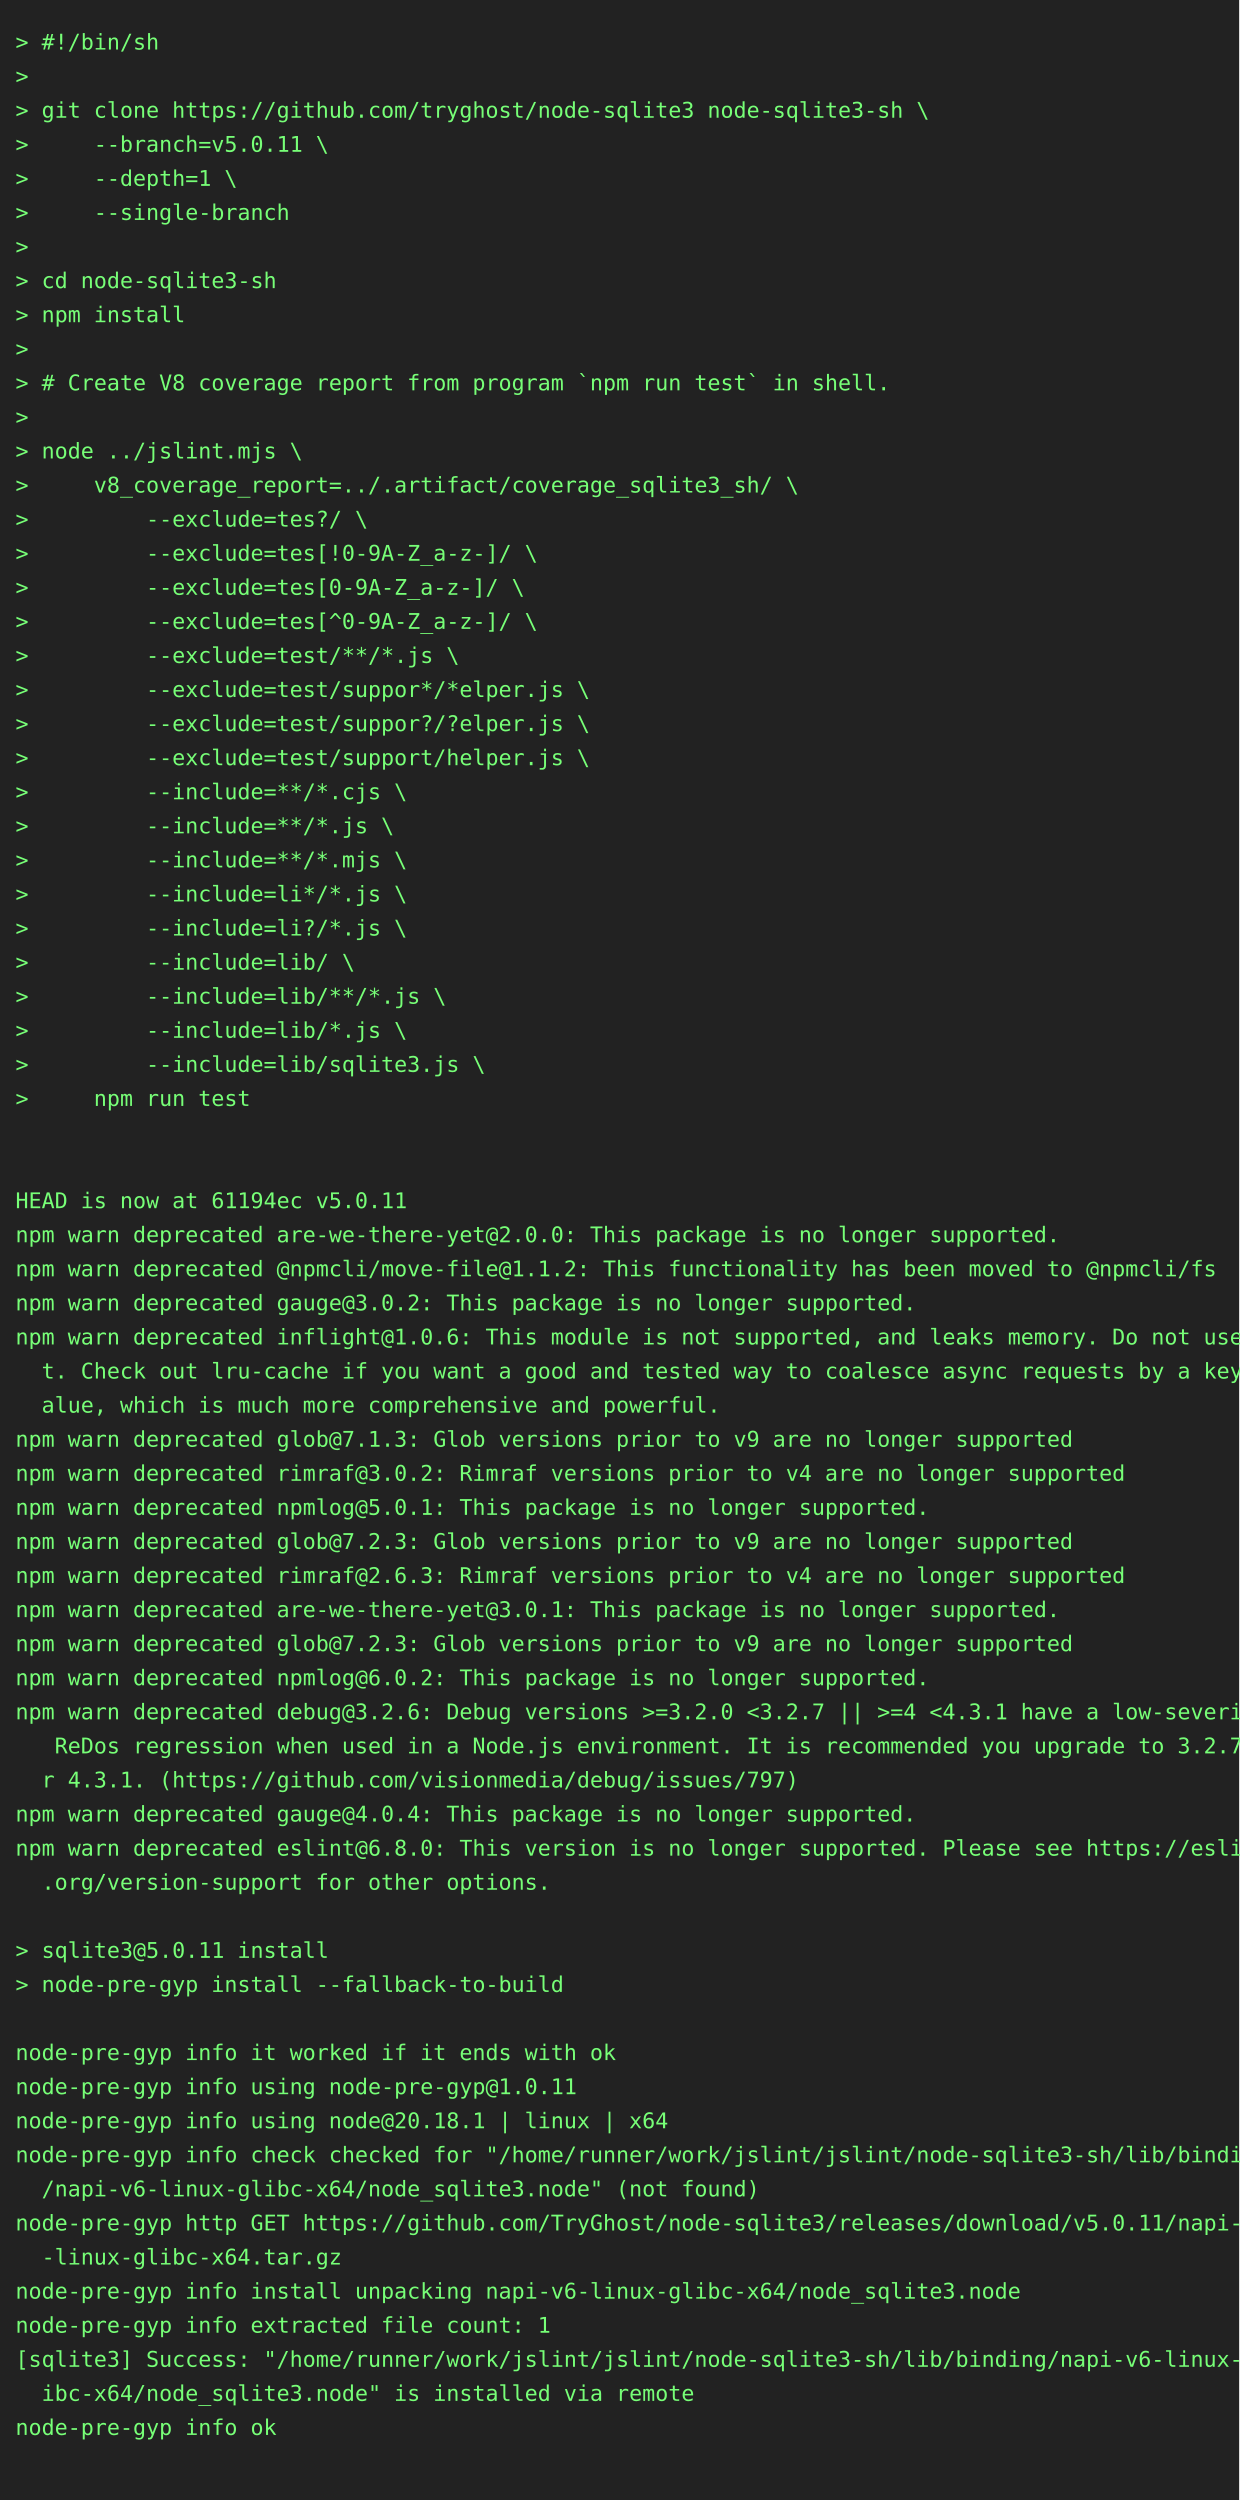
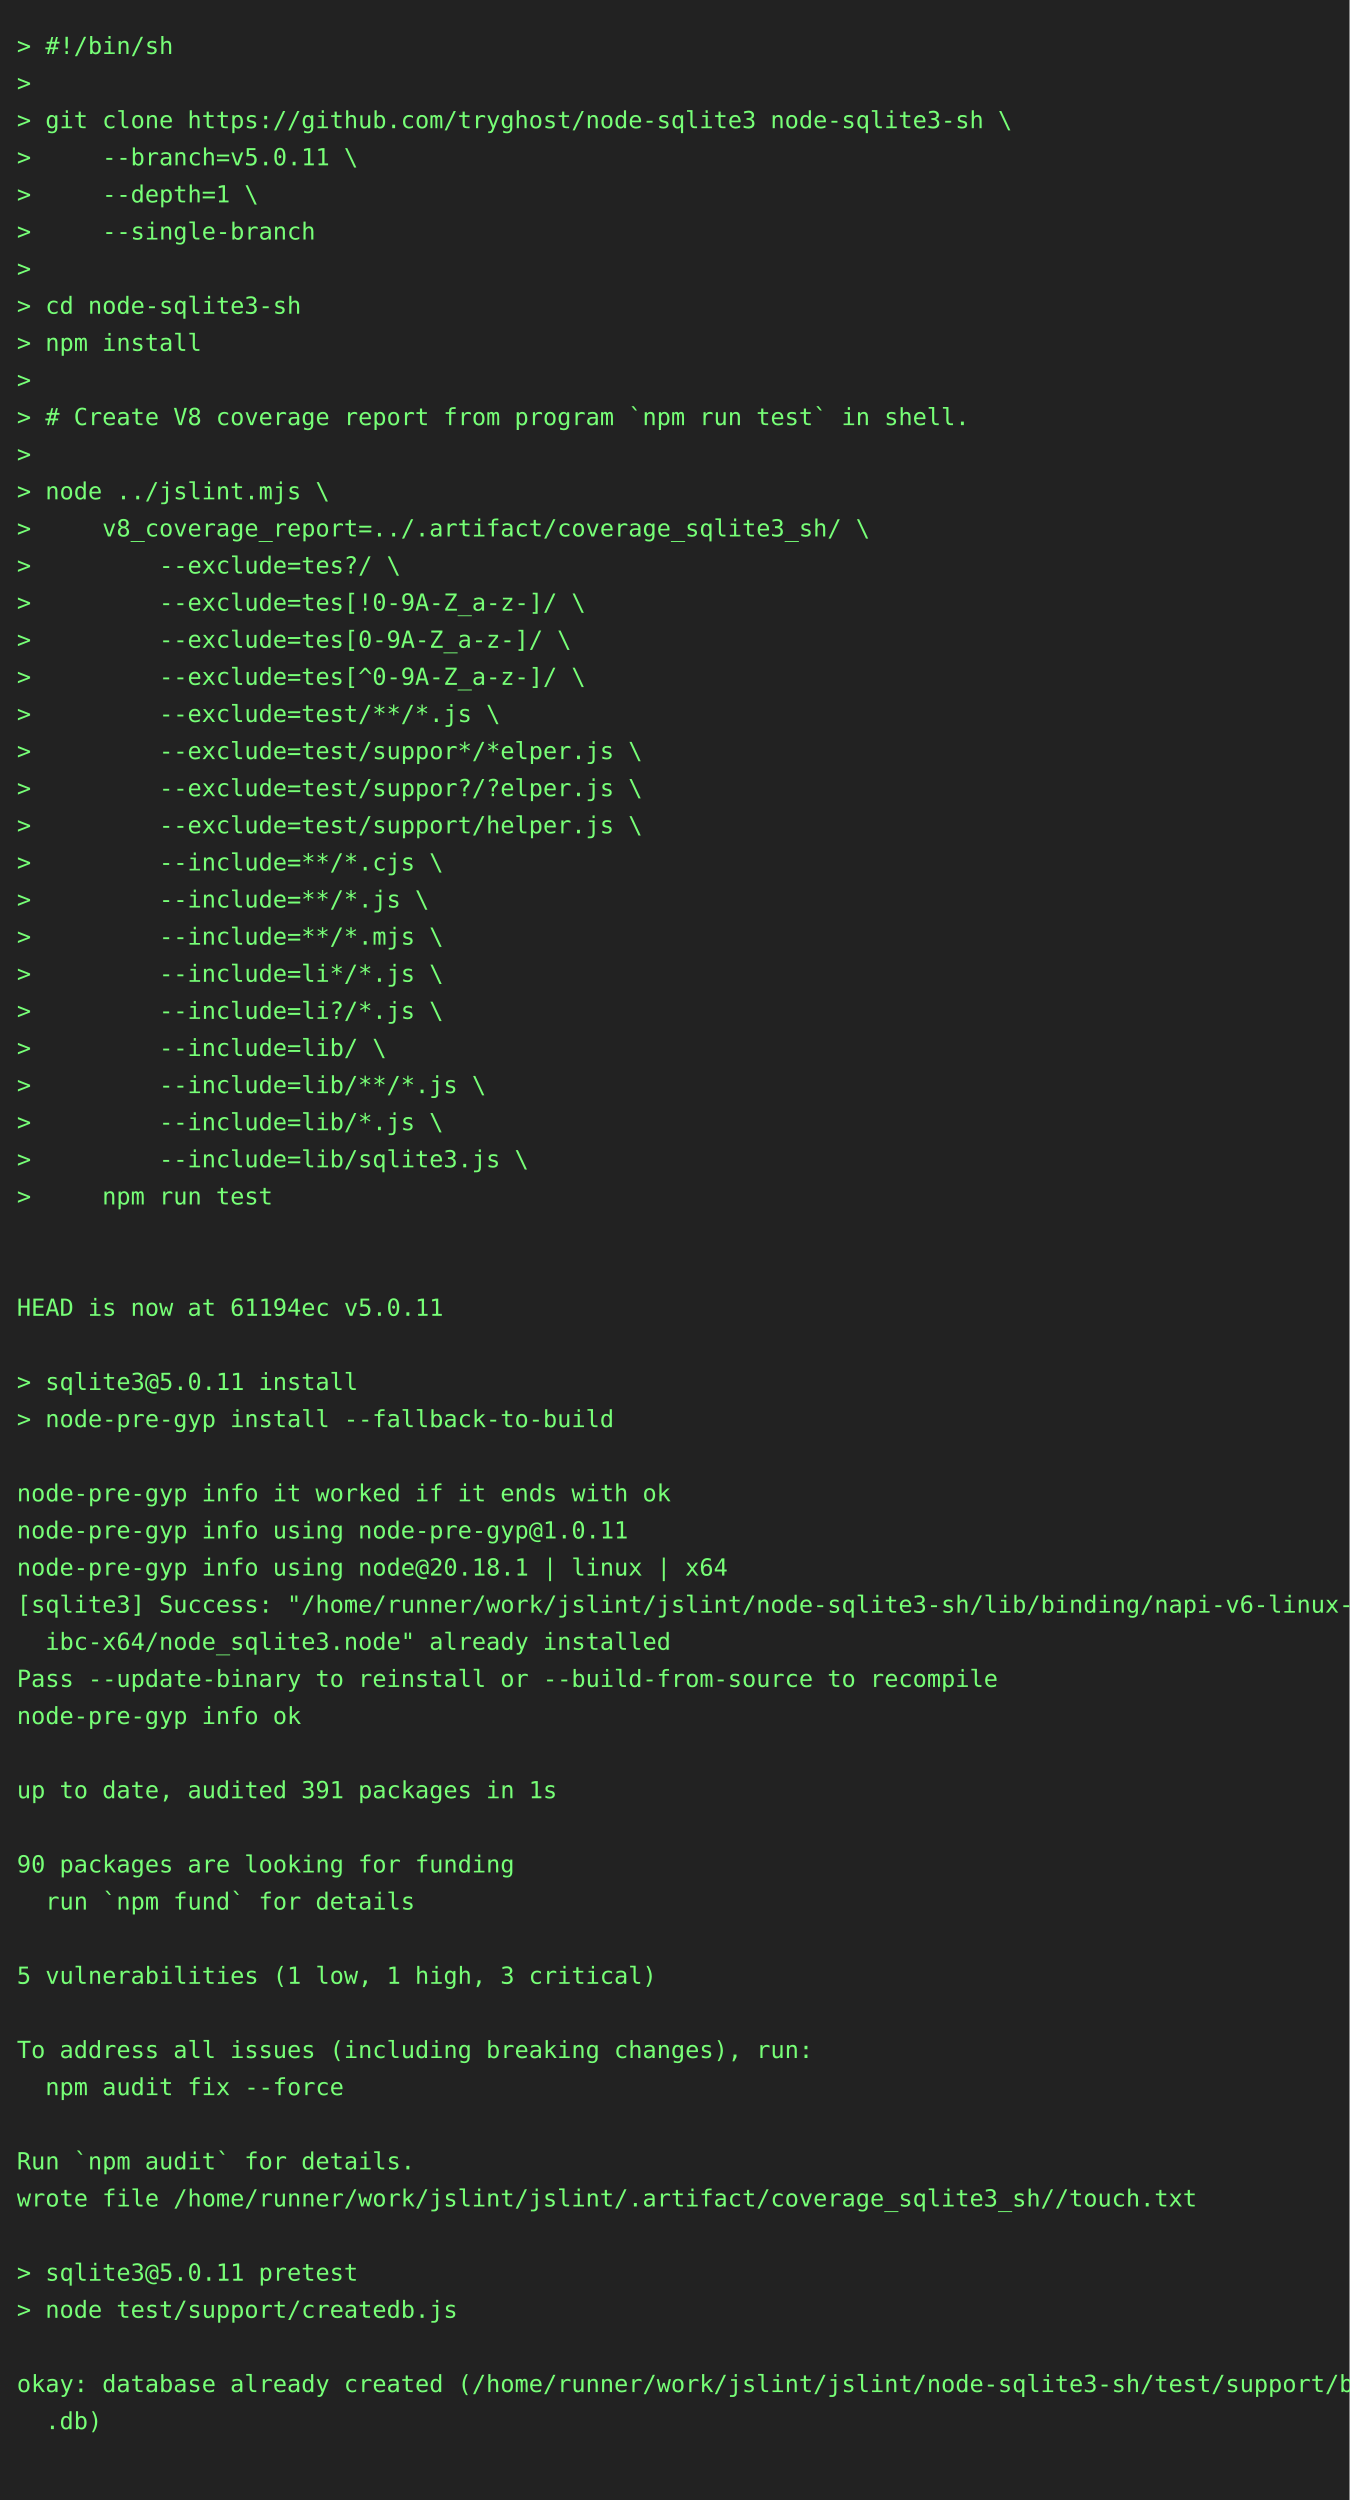
- <svg xmlns="http://www.w3.org/2000/svg" height="1614" width="800">
-   <rect height="1614" fill="#222" width="800" />
+ <svg xmlns="http://www.w3.org/2000/svg" height="1482" width="800">
+   <rect height="1482" fill="#222" width="800" />
  <text fill="#7f7" font-family="consolas, menlo, monospace" font-size="14" xml:space="preserve">
    <tspan lengthAdjust="spacingAndGlyphs" textLength="768" x="10" y="32">&gt; #!/bin/sh                                                                                      </tspan>
    <tspan lengthAdjust="spacingAndGlyphs" textLength="768" x="10" y="54">&gt;                                                                                                </tspan>
    <tspan lengthAdjust="spacingAndGlyphs" textLength="768" x="10" y="76">&gt; git clone https://github.com/tryghost/node-sqlite3 node-sqlite3-sh \                           </tspan>
    <tspan lengthAdjust="spacingAndGlyphs" textLength="768" x="10" y="98">&gt;     --branch=v5.0.11 \                                                                         </tspan>
    <tspan lengthAdjust="spacingAndGlyphs" textLength="768" x="10" y="120">&gt;     --depth=1 \                                                                                </tspan>
    <tspan lengthAdjust="spacingAndGlyphs" textLength="768" x="10" y="142">&gt;     --single-branch                                                                            </tspan>
    <tspan lengthAdjust="spacingAndGlyphs" textLength="768" x="10" y="164">&gt;                                                                                                </tspan>
    <tspan lengthAdjust="spacingAndGlyphs" textLength="768" x="10" y="186">&gt; cd node-sqlite3-sh                                                                             </tspan>
    <tspan lengthAdjust="spacingAndGlyphs" textLength="768" x="10" y="208">&gt; npm install                                                                                    </tspan>
    <tspan lengthAdjust="spacingAndGlyphs" textLength="768" x="10" y="230">&gt;                                                                                                </tspan>
    <tspan lengthAdjust="spacingAndGlyphs" textLength="768" x="10" y="252">&gt; # Create V8 coverage report from program `npm run test` in shell.                              </tspan>
    <tspan lengthAdjust="spacingAndGlyphs" textLength="768" x="10" y="274">&gt;                                                                                                </tspan>
    <tspan lengthAdjust="spacingAndGlyphs" textLength="768" x="10" y="296">&gt; node ../jslint.mjs \                                                                           </tspan>
    <tspan lengthAdjust="spacingAndGlyphs" textLength="768" x="10" y="318">&gt;     v8_coverage_report=../.artifact/coverage_sqlite3_sh/ \                                     </tspan>
    <tspan lengthAdjust="spacingAndGlyphs" textLength="768" x="10" y="340">&gt;         --exclude=tes?/ \                                                                      </tspan>
    <tspan lengthAdjust="spacingAndGlyphs" textLength="768" x="10" y="362">&gt;         --exclude=tes[!0-9A-Z_a-z-]/ \                                                         </tspan>
    <tspan lengthAdjust="spacingAndGlyphs" textLength="768" x="10" y="384">&gt;         --exclude=tes[0-9A-Z_a-z-]/ \                                                          </tspan>
    <tspan lengthAdjust="spacingAndGlyphs" textLength="768" x="10" y="406">&gt;         --exclude=tes[^0-9A-Z_a-z-]/ \                                                         </tspan>
    <tspan lengthAdjust="spacingAndGlyphs" textLength="768" x="10" y="428">&gt;         --exclude=test/**/*.js \                                                               </tspan>
    <tspan lengthAdjust="spacingAndGlyphs" textLength="768" x="10" y="450">&gt;         --exclude=test/suppor*/*elper.js \                                                     </tspan>
    <tspan lengthAdjust="spacingAndGlyphs" textLength="768" x="10" y="472">&gt;         --exclude=test/suppor?/?elper.js \                                                     </tspan>
    <tspan lengthAdjust="spacingAndGlyphs" textLength="768" x="10" y="494">&gt;         --exclude=test/support/helper.js \                                                     </tspan>
    <tspan lengthAdjust="spacingAndGlyphs" textLength="768" x="10" y="516">&gt;         --include=**/*.cjs \                                                                   </tspan>
    <tspan lengthAdjust="spacingAndGlyphs" textLength="768" x="10" y="538">&gt;         --include=**/*.js \                                                                    </tspan>
    <tspan lengthAdjust="spacingAndGlyphs" textLength="768" x="10" y="560">&gt;         --include=**/*.mjs \                                                                   </tspan>
    <tspan lengthAdjust="spacingAndGlyphs" textLength="768" x="10" y="582">&gt;         --include=li*/*.js \                                                                   </tspan>
    <tspan lengthAdjust="spacingAndGlyphs" textLength="768" x="10" y="604">&gt;         --include=li?/*.js \                                                                   </tspan>
    <tspan lengthAdjust="spacingAndGlyphs" textLength="768" x="10" y="626">&gt;         --include=lib/ \                                                                       </tspan>
    <tspan lengthAdjust="spacingAndGlyphs" textLength="768" x="10" y="648">&gt;         --include=lib/**/*.js \                                                                </tspan>
    <tspan lengthAdjust="spacingAndGlyphs" textLength="768" x="10" y="670">&gt;         --include=lib/*.js \                                                                   </tspan>
    <tspan lengthAdjust="spacingAndGlyphs" textLength="768" x="10" y="692">&gt;         --include=lib/sqlite3.js \                                                             </tspan>
    <tspan lengthAdjust="spacingAndGlyphs" textLength="768" x="10" y="714">&gt;     npm run test                                                                               </tspan>
    <tspan lengthAdjust="spacingAndGlyphs" textLength="768" x="10" y="736">                                                                                                 </tspan>
    <tspan lengthAdjust="spacingAndGlyphs" textLength="768" x="10" y="758">                                                                                                 </tspan>
    <tspan lengthAdjust="spacingAndGlyphs" textLength="768" x="10" y="780">HEAD is now at 61194ec v5.0.11                                                                   </tspan>
-     <tspan lengthAdjust="spacingAndGlyphs" textLength="768" x="10" y="802">npm warn deprecated are-we-there-yet@2.0.0: This package is no longer supported.                 </tspan>
-     <tspan lengthAdjust="spacingAndGlyphs" textLength="768" x="10" y="824">npm warn deprecated @npmcli/move-file@1.1.2: This functionality has been moved to @npmcli/fs     </tspan>
-     <tspan lengthAdjust="spacingAndGlyphs" textLength="768" x="10" y="846">npm warn deprecated gauge@3.0.2: This package is no longer supported.                            </tspan>
-     <tspan lengthAdjust="spacingAndGlyphs" textLength="768" x="10" y="868">npm warn deprecated inflight@1.0.6: This module is not supported, and leaks memory. Do not use i\</tspan>
-     <tspan lengthAdjust="spacingAndGlyphs" textLength="768" x="10" y="890">  t. Check out lru-cache if you want a good and tested way to coalesce async requests by a key v\</tspan>
-     <tspan lengthAdjust="spacingAndGlyphs" textLength="768" x="10" y="912">  alue, which is much more comprehensive and powerful.                                           </tspan>
-     <tspan lengthAdjust="spacingAndGlyphs" textLength="768" x="10" y="934">npm warn deprecated glob@7.1.3: Glob versions prior to v9 are no longer supported                </tspan>
-     <tspan lengthAdjust="spacingAndGlyphs" textLength="768" x="10" y="956">npm warn deprecated rimraf@3.0.2: Rimraf versions prior to v4 are no longer supported            </tspan>
-     <tspan lengthAdjust="spacingAndGlyphs" textLength="768" x="10" y="978">npm warn deprecated npmlog@5.0.1: This package is no longer supported.                           </tspan>
-     <tspan lengthAdjust="spacingAndGlyphs" textLength="768" x="10" y="1000">npm warn deprecated glob@7.2.3: Glob versions prior to v9 are no longer supported                </tspan>
-     <tspan lengthAdjust="spacingAndGlyphs" textLength="768" x="10" y="1022">npm warn deprecated rimraf@2.6.3: Rimraf versions prior to v4 are no longer supported            </tspan>
-     <tspan lengthAdjust="spacingAndGlyphs" textLength="768" x="10" y="1044">npm warn deprecated are-we-there-yet@3.0.1: This package is no longer supported.                 </tspan>
-     <tspan lengthAdjust="spacingAndGlyphs" textLength="768" x="10" y="1066">npm warn deprecated glob@7.2.3: Glob versions prior to v9 are no longer supported                </tspan>
-     <tspan lengthAdjust="spacingAndGlyphs" textLength="768" x="10" y="1088">npm warn deprecated npmlog@6.0.2: This package is no longer supported.                           </tspan>
-     <tspan lengthAdjust="spacingAndGlyphs" textLength="768" x="10" y="1110">npm warn deprecated debug@3.2.6: Debug versions &gt;=3.2.0 &lt;3.2.7 || &gt;=4 &lt;4.3.1 have a low-severity\</tspan>
-     <tspan lengthAdjust="spacingAndGlyphs" textLength="768" x="10" y="1132">   ReDos regression when used in a Node.js environment. It is recommended you upgrade to 3.2.7 o\</tspan>
-     <tspan lengthAdjust="spacingAndGlyphs" textLength="768" x="10" y="1154">  r 4.3.1. (https://github.com/visionmedia/debug/issues/797)                                     </tspan>
-     <tspan lengthAdjust="spacingAndGlyphs" textLength="768" x="10" y="1176">npm warn deprecated gauge@4.0.4: This package is no longer supported.                            </tspan>
-     <tspan lengthAdjust="spacingAndGlyphs" textLength="768" x="10" y="1198">npm warn deprecated eslint@6.8.0: This version is no longer supported. Please see https://eslint\</tspan>
-     <tspan lengthAdjust="spacingAndGlyphs" textLength="768" x="10" y="1220">  .org/version-support for other options.                                                        </tspan>
-     <tspan lengthAdjust="spacingAndGlyphs" textLength="768" x="10" y="1242">                                                                                                 </tspan>
-     <tspan lengthAdjust="spacingAndGlyphs" textLength="768" x="10" y="1264">&gt; sqlite3@5.0.11 install                                                                         </tspan>
-     <tspan lengthAdjust="spacingAndGlyphs" textLength="768" x="10" y="1286">&gt; node-pre-gyp install --fallback-to-build                                                       </tspan>
-     <tspan lengthAdjust="spacingAndGlyphs" textLength="768" x="10" y="1308">                                                                                                 </tspan>
-     <tspan lengthAdjust="spacingAndGlyphs" textLength="768" x="10" y="1330">node-pre-gyp info it worked if it ends with ok                                                   </tspan>
-     <tspan lengthAdjust="spacingAndGlyphs" textLength="768" x="10" y="1352">node-pre-gyp info using node-pre-gyp@1.0.11                                                      </tspan>
-     <tspan lengthAdjust="spacingAndGlyphs" textLength="768" x="10" y="1374">node-pre-gyp info using node@20.18.1 | linux | x64                                               </tspan>
-     <tspan lengthAdjust="spacingAndGlyphs" textLength="768" x="10" y="1396">node-pre-gyp info check checked for "/home/runner/work/jslint/jslint/node-sqlite3-sh/lib/binding\</tspan>
-     <tspan lengthAdjust="spacingAndGlyphs" textLength="768" x="10" y="1418">  /napi-v6-linux-glibc-x64/node_sqlite3.node" (not found)                                        </tspan>
-     <tspan lengthAdjust="spacingAndGlyphs" textLength="768" x="10" y="1440">node-pre-gyp http GET https://github.com/TryGhost/node-sqlite3/releases/download/v5.0.11/napi-v6\</tspan>
-     <tspan lengthAdjust="spacingAndGlyphs" textLength="768" x="10" y="1462">  -linux-glibc-x64.tar.gz                                                                        </tspan>
-     <tspan lengthAdjust="spacingAndGlyphs" textLength="768" x="10" y="1484">node-pre-gyp info install unpacking napi-v6-linux-glibc-x64/node_sqlite3.node                    </tspan>
-     <tspan lengthAdjust="spacingAndGlyphs" textLength="768" x="10" y="1506">node-pre-gyp info extracted file count: 1                                                        </tspan>
-     <tspan lengthAdjust="spacingAndGlyphs" textLength="768" x="10" y="1528">[sqlite3] Success: "/home/runner/work/jslint/jslint/node-sqlite3-sh/lib/binding/napi-v6-linux-gl\</tspan>
-     <tspan lengthAdjust="spacingAndGlyphs" textLength="768" x="10" y="1550">  ibc-x64/node_sqlite3.node" is installed via remote                                             </tspan>
-     <tspan lengthAdjust="spacingAndGlyphs" textLength="768" x="10" y="1572">node-pre-gyp info ok                                                                             </tspan>
-     <tspan lengthAdjust="spacingAndGlyphs" textLength="768" x="10" y="1594">                                                                                                 </tspan>
+     <tspan lengthAdjust="spacingAndGlyphs" textLength="768" x="10" y="802">                                                                                                 </tspan>
+     <tspan lengthAdjust="spacingAndGlyphs" textLength="768" x="10" y="824">&gt; sqlite3@5.0.11 install                                                                         </tspan>
+     <tspan lengthAdjust="spacingAndGlyphs" textLength="768" x="10" y="846">&gt; node-pre-gyp install --fallback-to-build                                                       </tspan>
+     <tspan lengthAdjust="spacingAndGlyphs" textLength="768" x="10" y="868">                                                                                                 </tspan>
+     <tspan lengthAdjust="spacingAndGlyphs" textLength="768" x="10" y="890">node-pre-gyp info it worked if it ends with ok                                                   </tspan>
+     <tspan lengthAdjust="spacingAndGlyphs" textLength="768" x="10" y="912">node-pre-gyp info using node-pre-gyp@1.0.11                                                      </tspan>
+     <tspan lengthAdjust="spacingAndGlyphs" textLength="768" x="10" y="934">node-pre-gyp info using node@20.18.1 | linux | x64                                               </tspan>
+     <tspan lengthAdjust="spacingAndGlyphs" textLength="768" x="10" y="956">[sqlite3] Success: "/home/runner/work/jslint/jslint/node-sqlite3-sh/lib/binding/napi-v6-linux-gl\</tspan>
+     <tspan lengthAdjust="spacingAndGlyphs" textLength="768" x="10" y="978">  ibc-x64/node_sqlite3.node" already installed                                                   </tspan>
+     <tspan lengthAdjust="spacingAndGlyphs" textLength="768" x="10" y="1000">Pass --update-binary to reinstall or --build-from-source to recompile                            </tspan>
+     <tspan lengthAdjust="spacingAndGlyphs" textLength="768" x="10" y="1022">node-pre-gyp info ok                                                                             </tspan>
+     <tspan lengthAdjust="spacingAndGlyphs" textLength="768" x="10" y="1044">                                                                                                 </tspan>
+     <tspan lengthAdjust="spacingAndGlyphs" textLength="768" x="10" y="1066">up to date, audited 391 packages in 1s                                                           </tspan>
+     <tspan lengthAdjust="spacingAndGlyphs" textLength="768" x="10" y="1088">                                                                                                 </tspan>
+     <tspan lengthAdjust="spacingAndGlyphs" textLength="768" x="10" y="1110">90 packages are looking for funding                                                              </tspan>
+     <tspan lengthAdjust="spacingAndGlyphs" textLength="768" x="10" y="1132">  run `npm fund` for details                                                                     </tspan>
+     <tspan lengthAdjust="spacingAndGlyphs" textLength="768" x="10" y="1154">                                                                                                 </tspan>
+     <tspan lengthAdjust="spacingAndGlyphs" textLength="768" x="10" y="1176">5 vulnerabilities (1 low, 1 high, 3 critical)                                                    </tspan>
+     <tspan lengthAdjust="spacingAndGlyphs" textLength="768" x="10" y="1198">                                                                                                 </tspan>
+     <tspan lengthAdjust="spacingAndGlyphs" textLength="768" x="10" y="1220">To address all issues (including breaking changes), run:                                         </tspan>
+     <tspan lengthAdjust="spacingAndGlyphs" textLength="768" x="10" y="1242">  npm audit fix --force                                                                          </tspan>
+     <tspan lengthAdjust="spacingAndGlyphs" textLength="768" x="10" y="1264">                                                                                                 </tspan>
+     <tspan lengthAdjust="spacingAndGlyphs" textLength="768" x="10" y="1286">Run `npm audit` for details.                                                                     </tspan>
+     <tspan lengthAdjust="spacingAndGlyphs" textLength="768" x="10" y="1308">wrote file /home/runner/work/jslint/jslint/.artifact/coverage_sqlite3_sh//touch.txt              </tspan>
+     <tspan lengthAdjust="spacingAndGlyphs" textLength="768" x="10" y="1330">                                                                                                 </tspan>
+     <tspan lengthAdjust="spacingAndGlyphs" textLength="768" x="10" y="1352">&gt; sqlite3@5.0.11 pretest                                                                         </tspan>
+     <tspan lengthAdjust="spacingAndGlyphs" textLength="768" x="10" y="1374">&gt; node test/support/createdb.js                                                                  </tspan>
+     <tspan lengthAdjust="spacingAndGlyphs" textLength="768" x="10" y="1396">                                                                                                 </tspan>
+     <tspan lengthAdjust="spacingAndGlyphs" textLength="768" x="10" y="1418">okay: database already created (/home/runner/work/jslint/jslint/node-sqlite3-sh/test/support/big\</tspan>
+     <tspan lengthAdjust="spacingAndGlyphs" textLength="768" x="10" y="1440">  .db)                                                                                           </tspan>
+     <tspan lengthAdjust="spacingAndGlyphs" textLength="768" x="10" y="1462">                                                                                                 </tspan>
  </text>
</svg>
